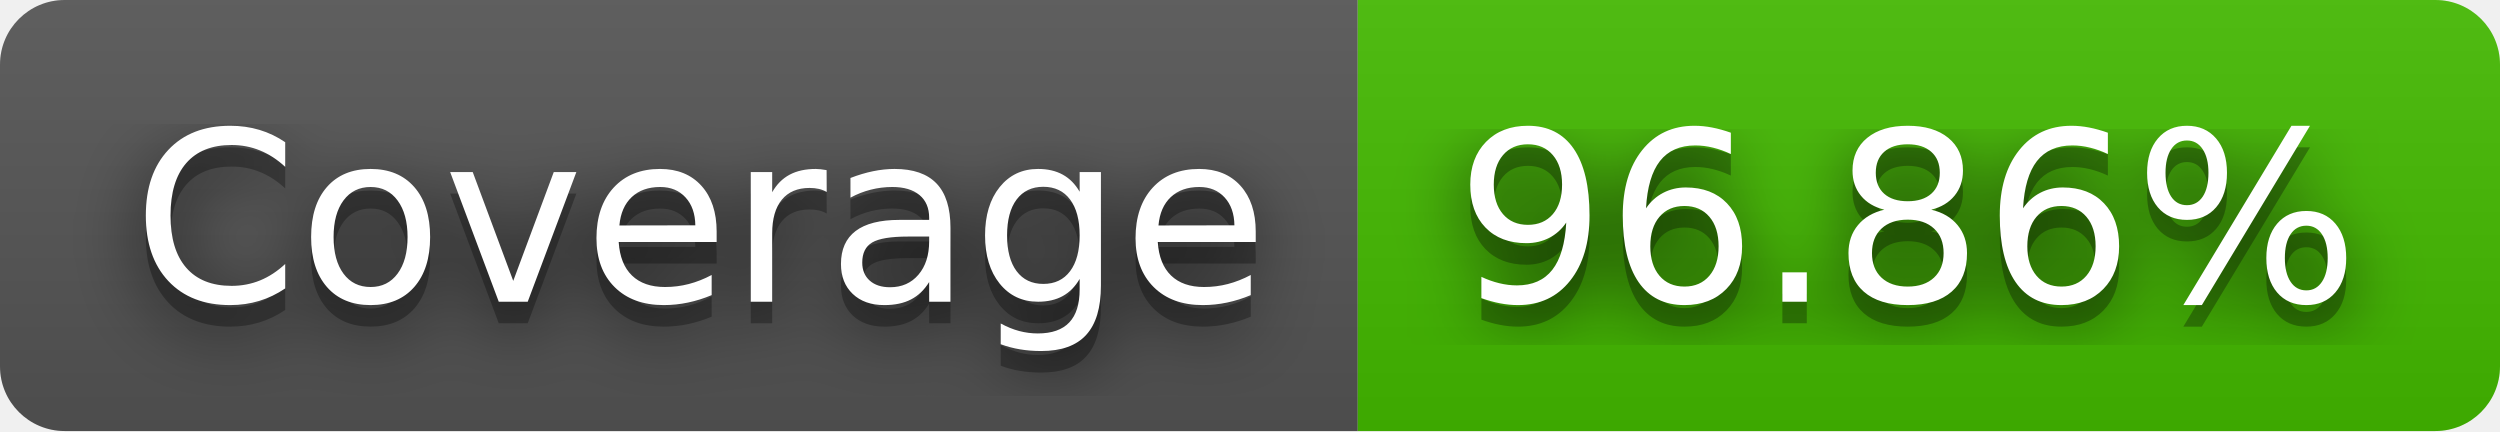
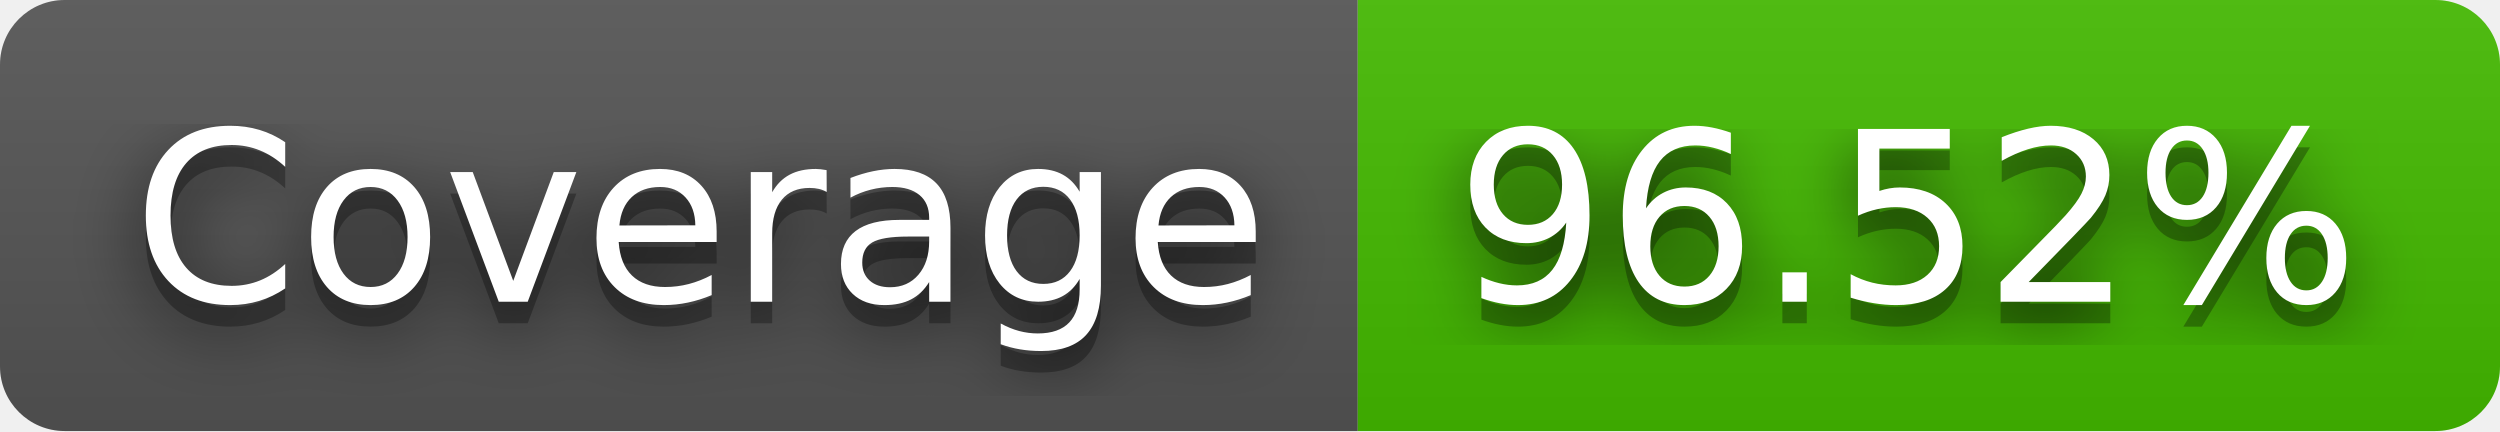
- <svg xmlns="http://www.w3.org/2000/svg" width="116" height="20" role="img" aria-label="Coverage: 96.86%">
+ <svg xmlns="http://www.w3.org/2000/svg" width="116" height="20" role="img" aria-label="Coverage: 96.52%">
  <filter id="blur">
    <feGaussianBlur stdDeviation="16" />
  </filter>
  <linearGradient id="s" x2="0" y2="100%">
    <stop offset="0" stop-color="#bbb" stop-opacity=".1" />
    <stop offset="1" stop-opacity=".1" />
  </linearGradient>
  <clipPath id="r">
    <rect width="116" height="20" rx="3" />
  </clipPath>
  <g clip-path="url(#r)">
    <rect width="63" height="20" fill="#555" />
    <rect x="63" width="53" height="20" fill="#4b0" />
    <rect width="116" height="20" fill="url(#s)" />
  </g>
  <g fill="#fff" text-anchor="middle" font-family="Verdana,Geneva,DejaVu Sans,sans-serif" text-rendering="geometricPrecision" font-size="110">
    <g transform="scale(.1)">
      <g aria-hidden="true" fill="#010101">
        <text x="325" y="150" fill-opacity=".8" filter="url(#blur)" textLength="530">Coverage</text>
        <text x="325" y="150" fill-opacity=".3" textLength="530">Coverage</text>
      </g>
      <text x="325" y="140" textLength="530">Coverage</text>
    </g>
    <g transform="scale(.1)">
      <g aria-hidden="true" fill="#010101">
-         <text x="885" y="150" fill-opacity=".8" filter="url(#blur)" textLength="430">96.86%</text>
-         <text x="885" y="150" fill-opacity=".3" textLength="430">96.86%</text>
+         <text x="885" y="150" fill-opacity=".8" filter="url(#blur)" textLength="430">96.52%</text>
+         <text x="885" y="150" fill-opacity=".3" textLength="430">96.52%</text>
      </g>
-       <text x="885" y="140" textLength="430">96.86%</text>
+       <text x="885" y="140" textLength="430">96.52%</text>
    </g>
  </g>
</svg>
